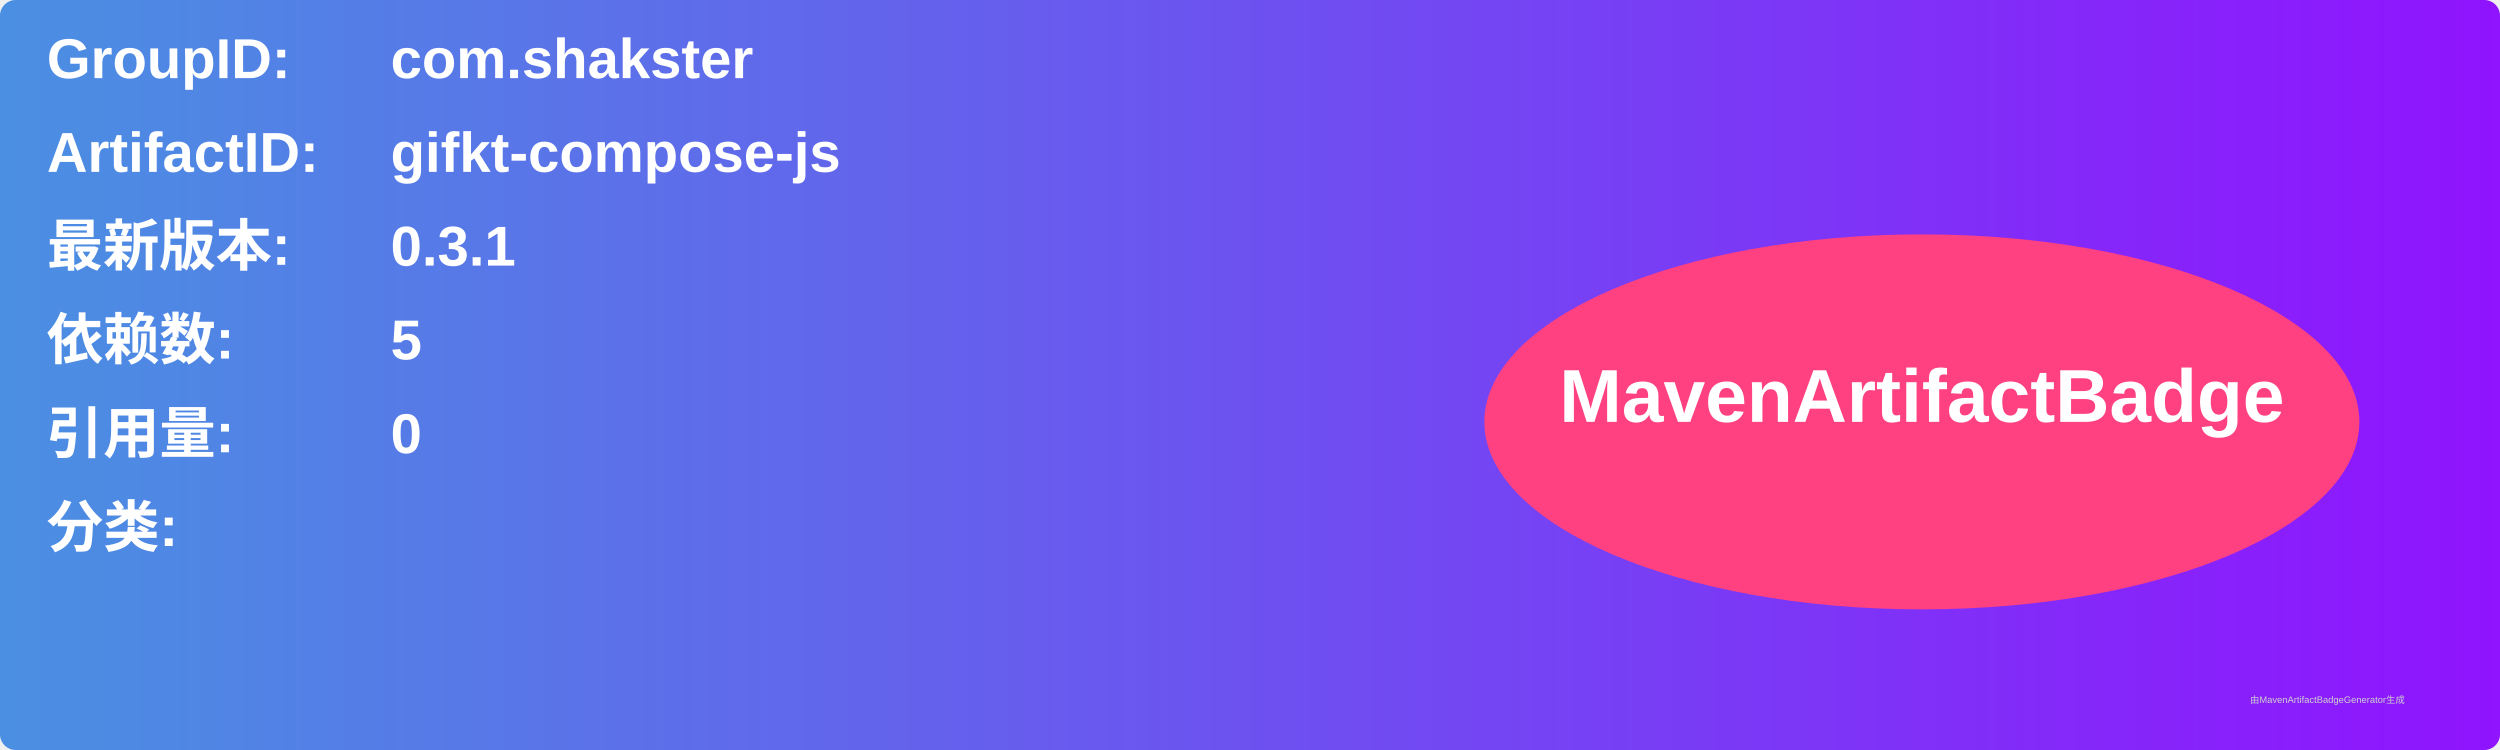
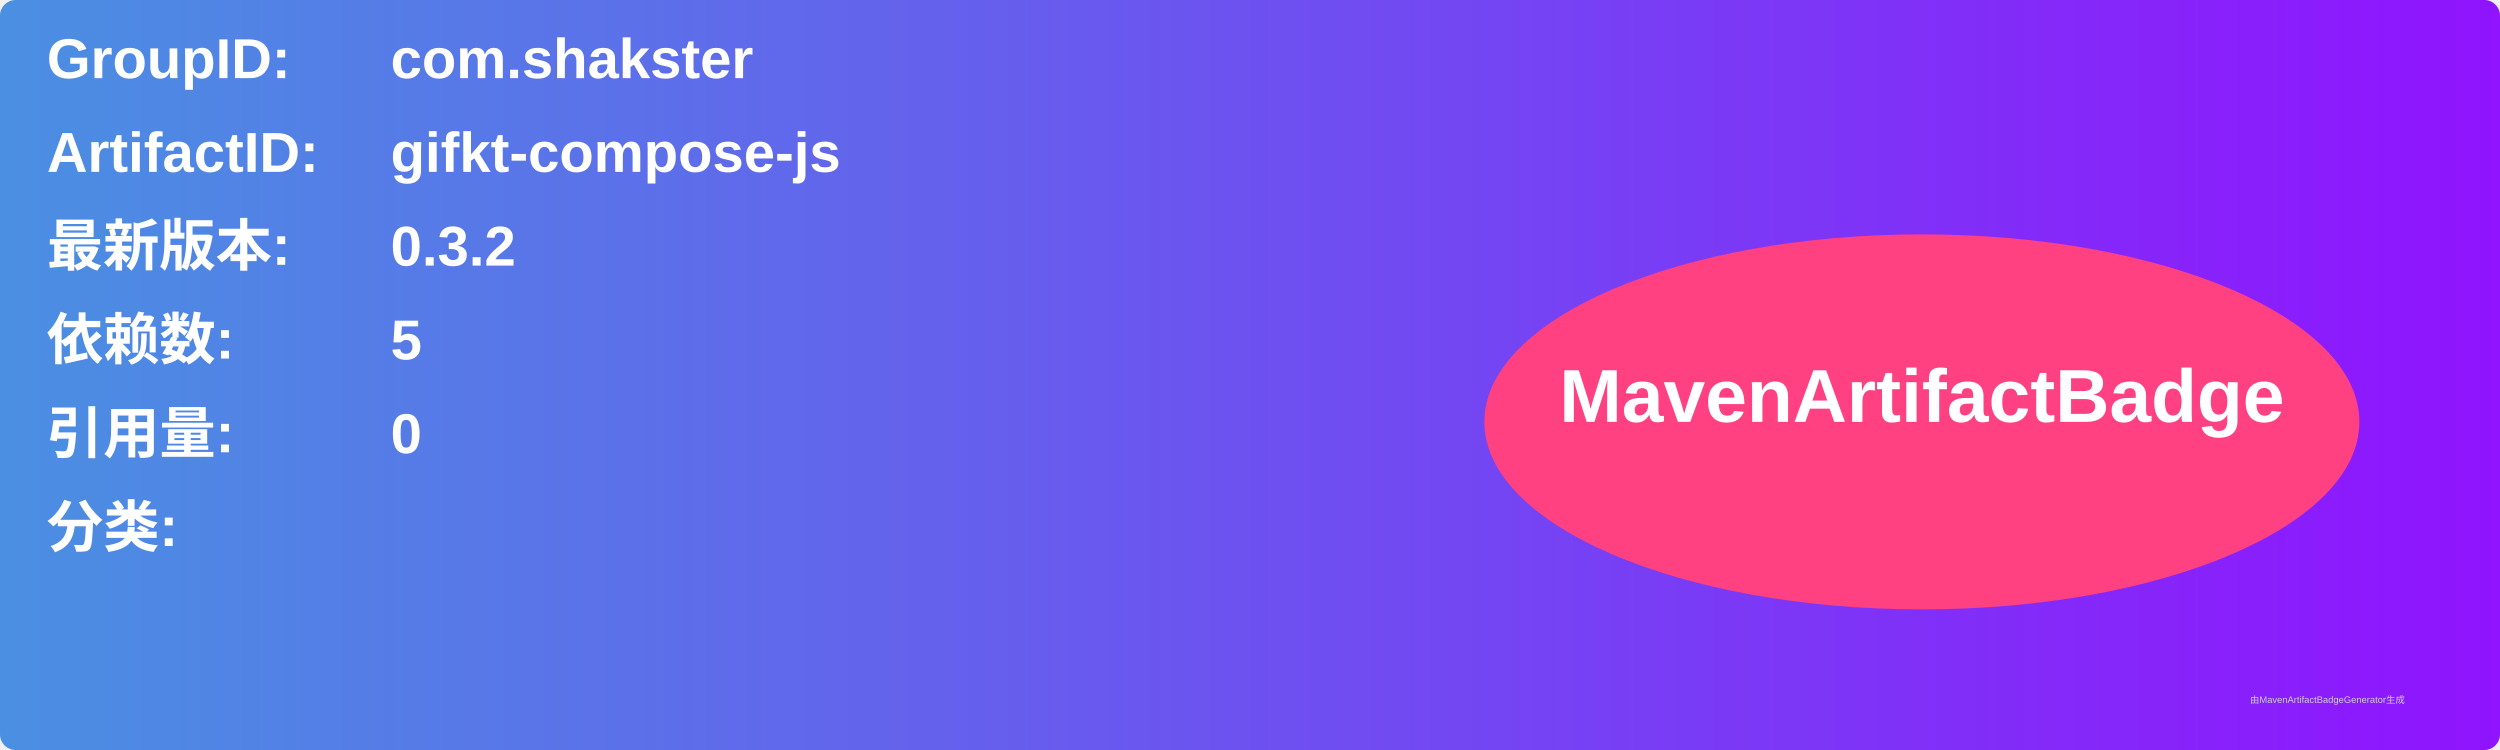
<svg xmlns="http://www.w3.org/2000/svg" width="800" height="240" viewBox="0 0 800 240">
  <linearGradient id="grad" x1="0%" y1="0%" x2="100%" y2="0%">
    <stop offset="0%" stop-color="#4a90e2" />
    <stop offset="100%" stop-color="#9013fe" />
  </linearGradient>
  <rect width="100%" height="100%" rx="5" ry="5" fill="url(#grad)" />
  <g transform="translate(15, 15)">
    <text x="0" y="10" font-family="Arial" font-size="18" fill="white" font-weight="bold" width="260">GroupID:</text>
    <text x="110" y="10" font-family="Arial" font-size="18" fill="white" font-weight="bold" width="460">com.shakster</text>
    <text x="0" y="40" font-family="Arial" font-size="18" fill="white" font-weight="bold" width="260">ArtifactID:</text>
    <text x="110" y="40" font-family="Arial" font-size="18" fill="white" font-weight="bold" width="460">gifkt-compose-js</text>
    <text x="0" y="70" font-family="Arial" font-size="18" fill="white" font-weight="bold">最新版本:</text>
    <text x="110" y="70" font-family="Arial" font-size="18" fill="white" font-weight="bold">
-       <tspan font-weight="bold">0.3.1</tspan>
+       <tspan font-weight="bold">0.3.2</tspan>
    </text>
    <text x="0" y="100" font-family="Arial" font-size="18" fill="white" font-weight="bold">依赖数: </text>
    <text x="110" y="100" font-family="Arial" font-size="18" fill="white">
      <tspan font-weight="bold">5</tspan>
    </text>
    <text x="0" y="130" font-family="Arial" font-size="18" fill="white" font-weight="bold">引用量: </text>
    <text x="110" y="130" font-family="Arial" font-size="18" fill="white">
      <tspan font-weight="bold">0</tspan>
    </text>
    <text x="0" y="160" font-family="Arial" font-size="18" fill="white" font-weight="bold">分类:</text>
    <text x="10" y="190" font-family="Arial" font-size="10" fill="white">
      <tspan font-weight="bold" />
    </text>
    <ellipse cx="600" cy="120" rx="140" ry="60" fill="#ff4081" />
    <text x="600" y="120" text-anchor="middle" font-family="Arial" font-size="24" fill="white" font-weight="bold">MavenArtifactBadge</text>
  </g>
  <text x="720" y="225" font-family="Arial" font-size="3" fill="#d0d0d0">由MavenArtifactBadgeGenerator生成</text>
</svg>
